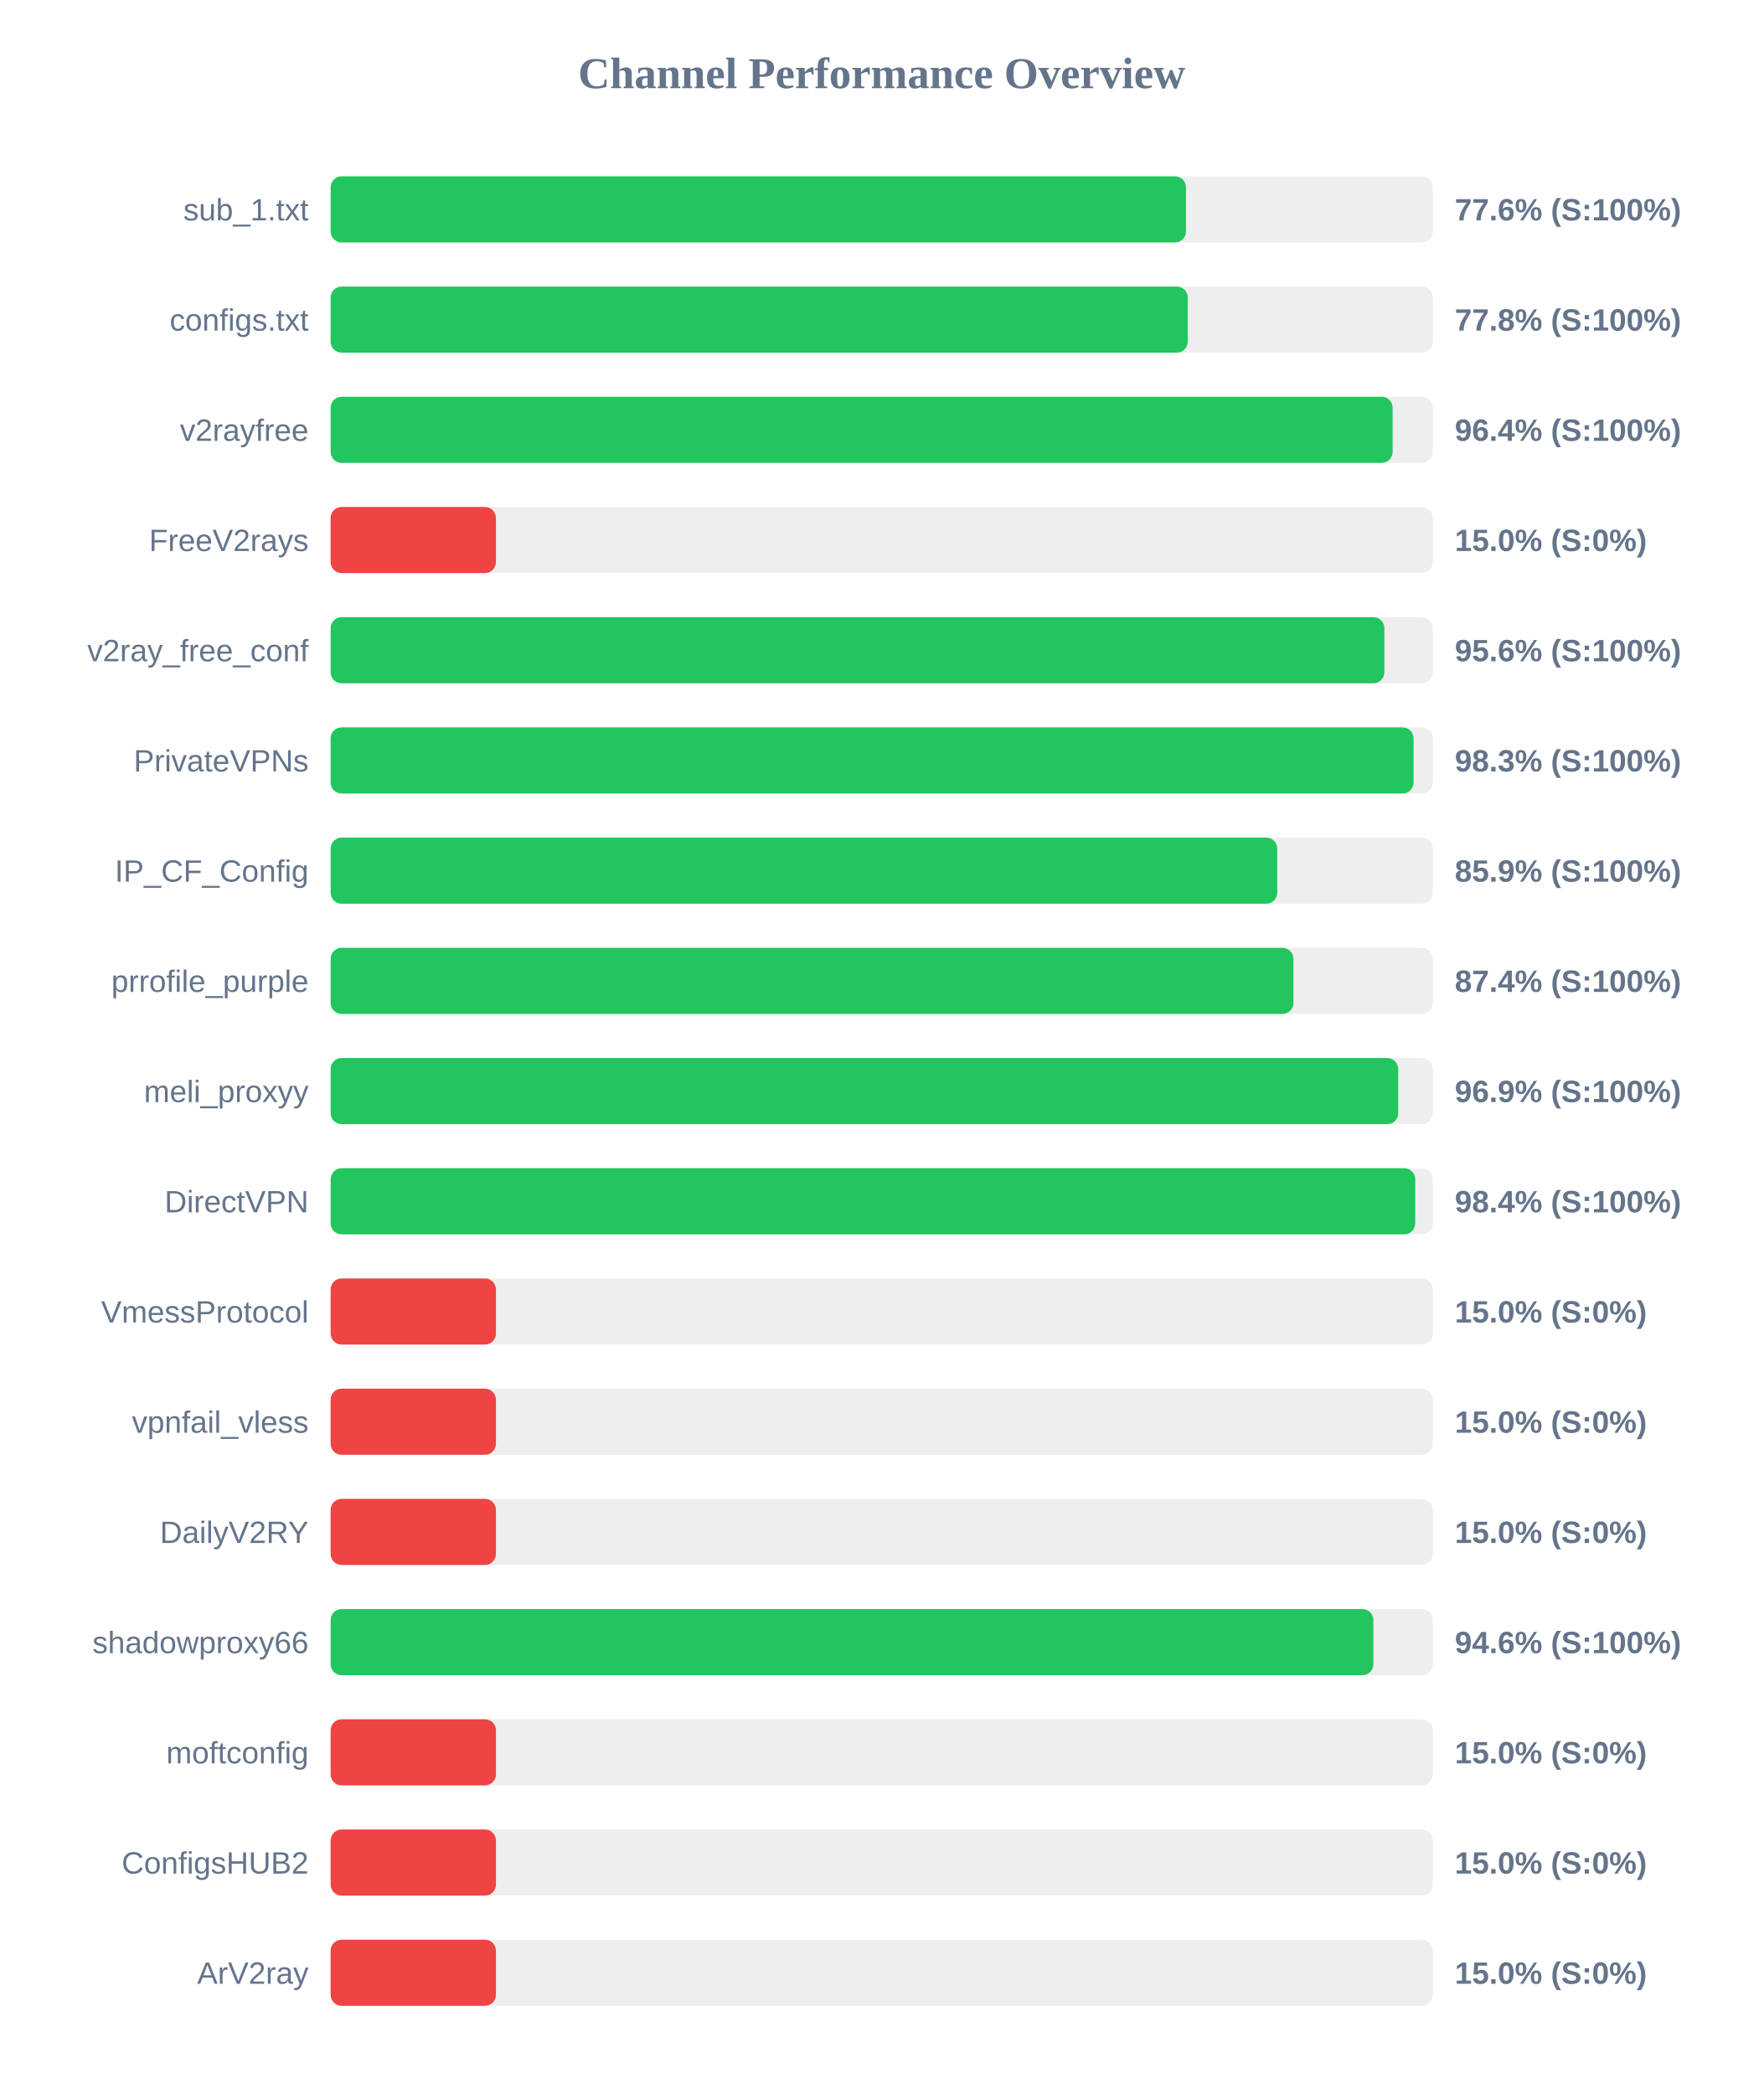
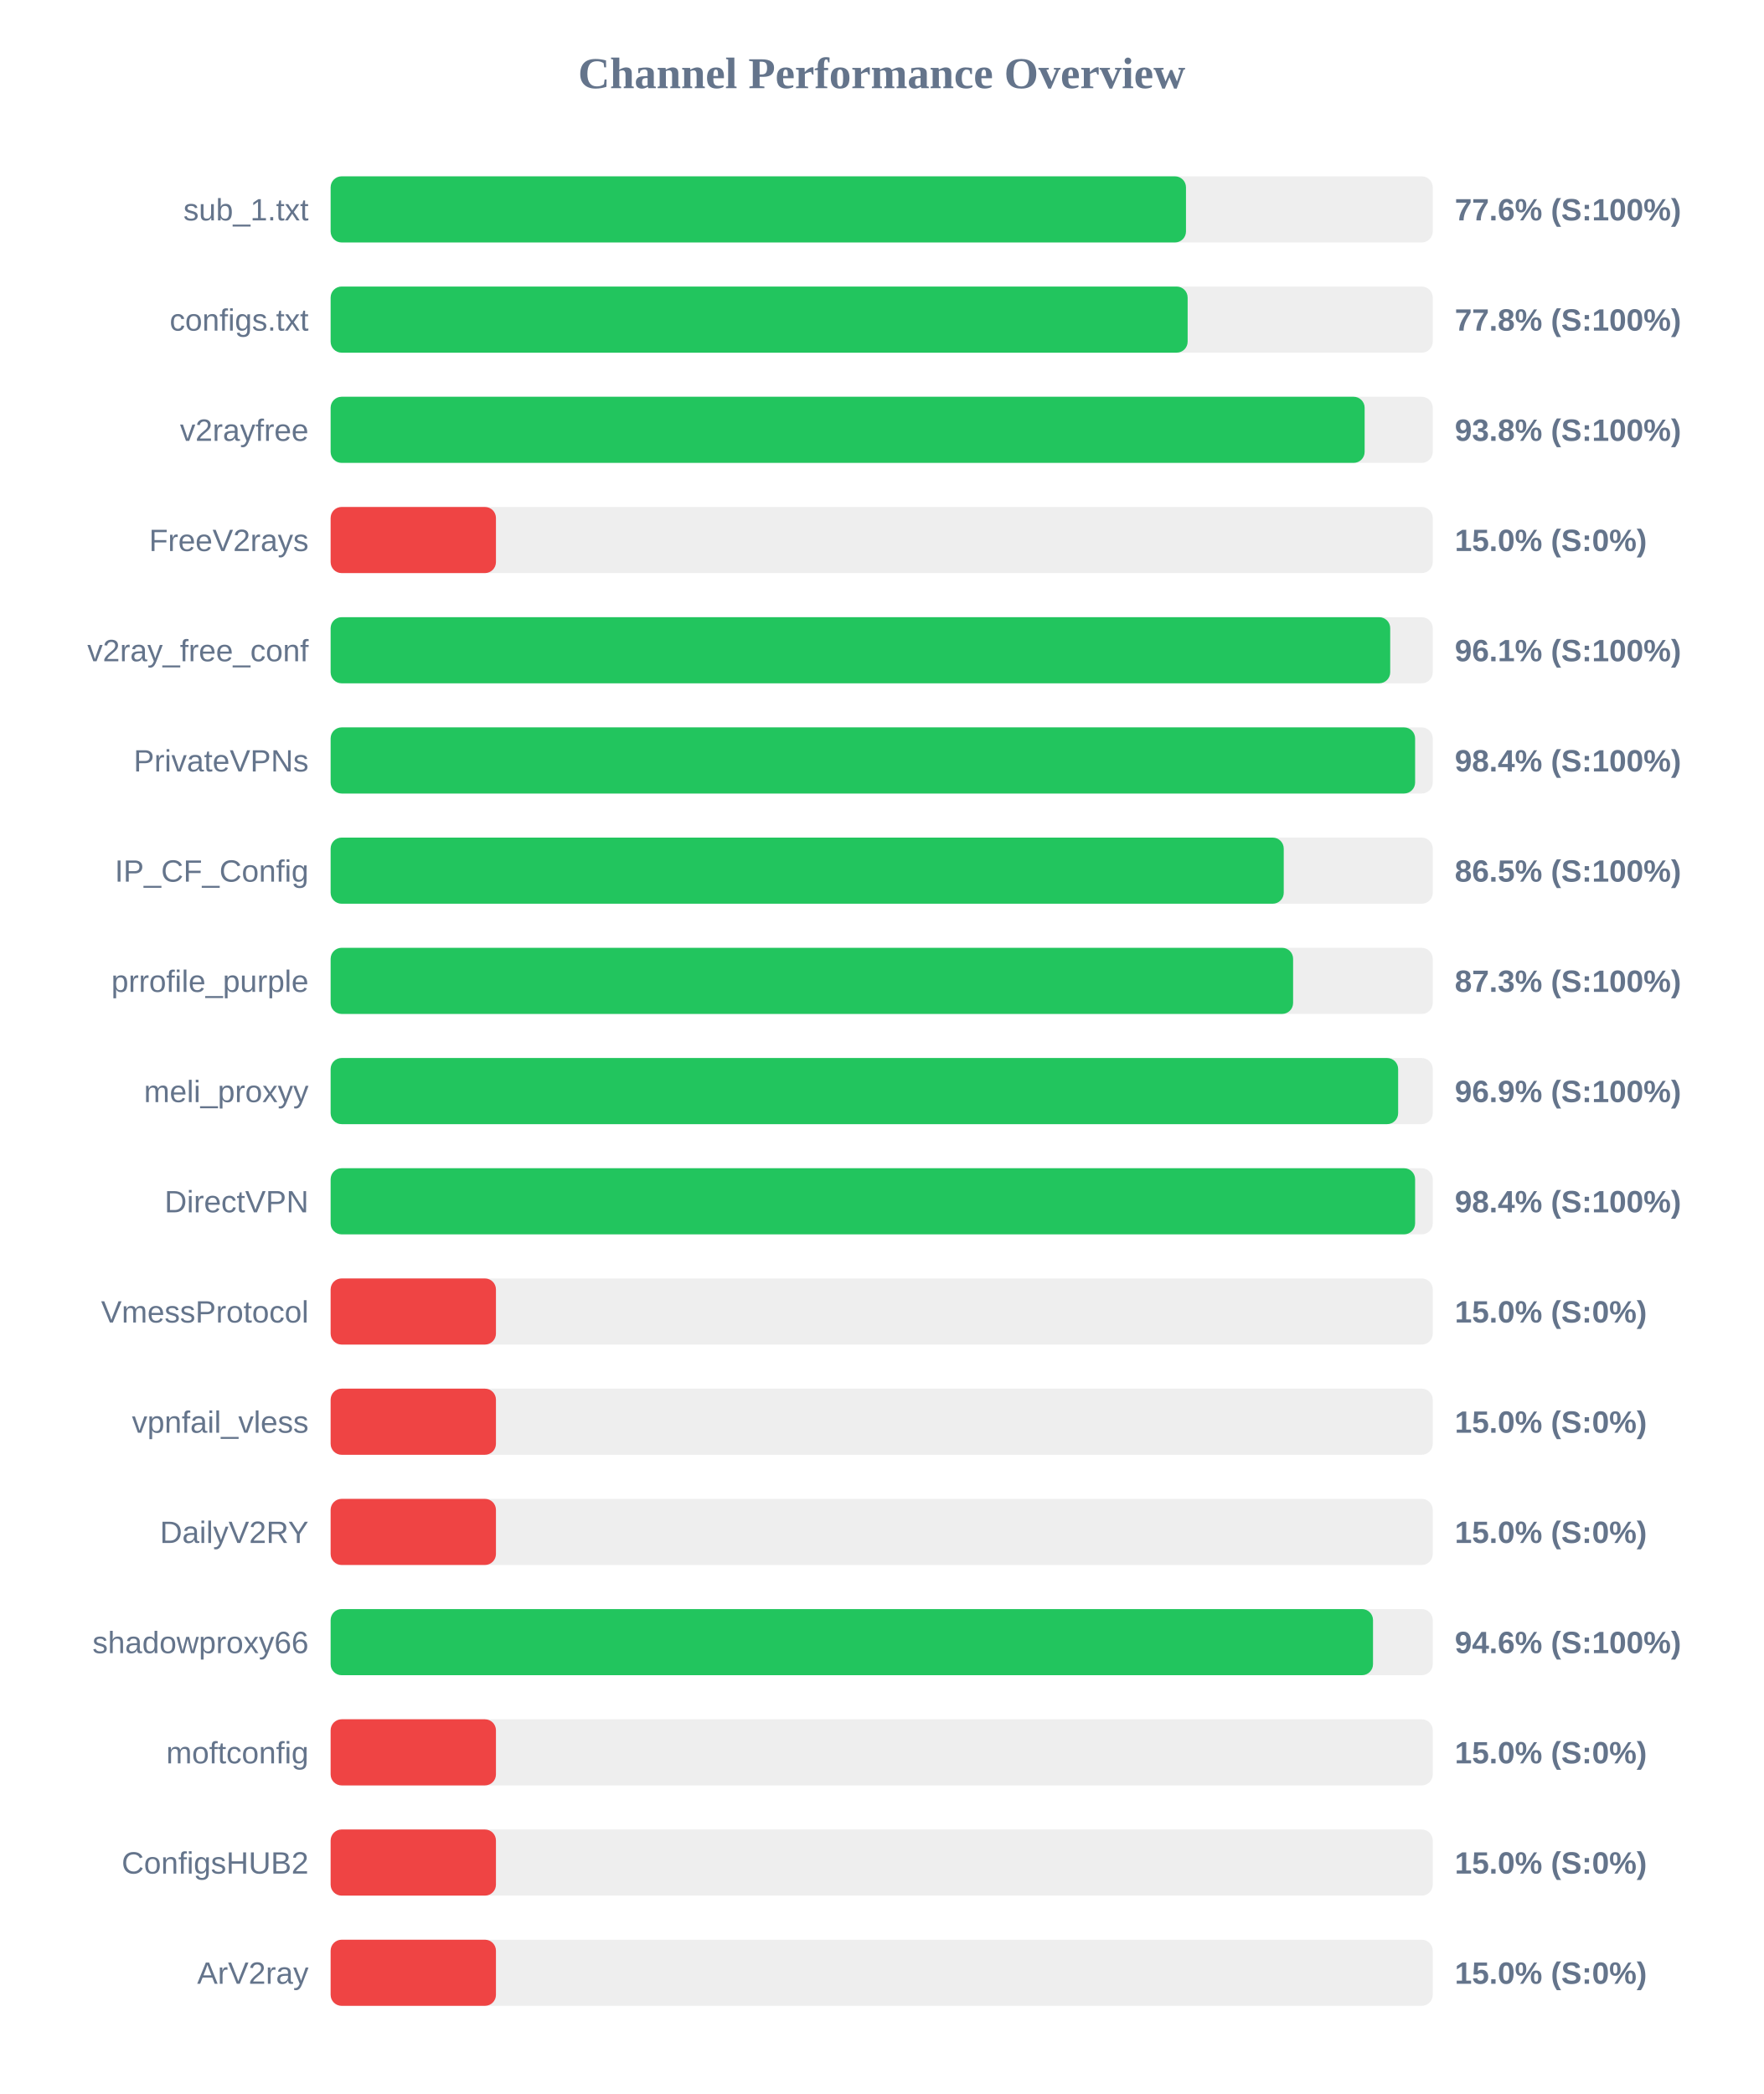
<svg xmlns="http://www.w3.org/2000/svg" width="800" height="950" version="1.1">
  <style>
        .row { font: 14px Arial; fill: #64748b; }
        .score { font: bold 14px Arial; fill: #64748b; }
    </style>
  <text x="400" y="40" text-anchor="middle" font-size="20px" font-weight="bold" fill="#64748b">Channel Performance Overview</text>
  <rect x="150" y="80" width="500" height="30" fill="#eee" rx="5" />
  <rect x="150" y="80" width="388.05" height="30" fill="#22c55e" rx="5" />
  <text x="140" y="100" text-anchor="end" class="row">sub_1.txt</text>
  <text x="660" y="100" text-anchor="start" class="score">77.6% (S:100%)</text>
  <rect x="150" y="130" width="500" height="30" fill="#eee" rx="5" />
-   <rect x="150" y="130" width="388.85" height="30" fill="#22c55e" rx="5" />
+   <rect x="150" y="130" width="388.8" height="30" fill="#22c55e" rx="5" />
  <text x="140" y="150" text-anchor="end" class="row">configs.txt</text>
  <text x="660" y="150" text-anchor="start" class="score">77.8% (S:100%)</text>
  <rect x="150" y="180" width="500" height="30" fill="#eee" rx="5" />
-   <rect x="150" y="180" width="481.8" height="30" fill="#22c55e" rx="5" />
+   <rect x="150" y="180" width="469.1" height="30" fill="#22c55e" rx="5" />
  <text x="140" y="200" text-anchor="end" class="row">v2rayfree</text>
-   <text x="660" y="200" text-anchor="start" class="score">96.4% (S:100%)</text>
+   <text x="660" y="200" text-anchor="start" class="score">93.8% (S:100%)</text>
  <rect x="150" y="230" width="500" height="30" fill="#eee" rx="5" />
  <rect x="150" y="230" width="75.0" height="30" fill="#ef4444" rx="5" />
  <text x="140" y="250" text-anchor="end" class="row">FreeV2rays</text>
  <text x="660" y="250" text-anchor="start" class="score">15.0% (S:0%)</text>
  <rect x="150" y="280" width="500" height="30" fill="#eee" rx="5" />
-   <rect x="150" y="280" width="478.05" height="30" fill="#22c55e" rx="5" />
+   <rect x="150" y="280" width="480.7" height="30" fill="#22c55e" rx="5" />
  <text x="140" y="300" text-anchor="end" class="row">v2ray_free_conf</text>
-   <text x="660" y="300" text-anchor="start" class="score">95.6% (S:100%)</text>
+   <text x="660" y="300" text-anchor="start" class="score">96.1% (S:100%)</text>
  <rect x="150" y="330" width="500" height="30" fill="#eee" rx="5" />
-   <rect x="150" y="330" width="491.3" height="30" fill="#22c55e" rx="5" />
+   <rect x="150" y="330" width="492.0" height="30" fill="#22c55e" rx="5" />
  <text x="140" y="350" text-anchor="end" class="row">PrivateVPNs</text>
-   <text x="660" y="350" text-anchor="start" class="score">98.3% (S:100%)</text>
+   <text x="660" y="350" text-anchor="start" class="score">98.4% (S:100%)</text>
  <rect x="150" y="380" width="500" height="30" fill="#eee" rx="5" />
-   <rect x="150" y="380" width="429.45" height="30" fill="#22c55e" rx="5" />
+   <rect x="150" y="380" width="432.4" height="30" fill="#22c55e" rx="5" />
  <text x="140" y="400" text-anchor="end" class="row">IP_CF_Config</text>
-   <text x="660" y="400" text-anchor="start" class="score">85.9% (S:100%)</text>
+   <text x="660" y="400" text-anchor="start" class="score">86.5% (S:100%)</text>
  <rect x="150" y="430" width="500" height="30" fill="#eee" rx="5" />
-   <rect x="150" y="430" width="436.8" height="30" fill="#22c55e" rx="5" />
+   <rect x="150" y="430" width="436.65" height="30" fill="#22c55e" rx="5" />
  <text x="140" y="450" text-anchor="end" class="row">prrofile_purple</text>
-   <text x="660" y="450" text-anchor="start" class="score">87.4% (S:100%)</text>
+   <text x="660" y="450" text-anchor="start" class="score">87.3% (S:100%)</text>
  <rect x="150" y="480" width="500" height="30" fill="#eee" rx="5" />
-   <rect x="150" y="480" width="484.35" height="30" fill="#22c55e" rx="5" />
+   <rect x="150" y="480" width="484.3" height="30" fill="#22c55e" rx="5" />
  <text x="140" y="500" text-anchor="end" class="row">meli_proxyy</text>
  <text x="660" y="500" text-anchor="start" class="score">96.9% (S:100%)</text>
  <rect x="150" y="530" width="500" height="30" fill="#eee" rx="5" />
-   <rect x="150" y="530" width="492.05" height="30" fill="#22c55e" rx="5" />
+   <rect x="150" y="530" width="492.0" height="30" fill="#22c55e" rx="5" />
  <text x="140" y="550" text-anchor="end" class="row">DirectVPN</text>
  <text x="660" y="550" text-anchor="start" class="score">98.4% (S:100%)</text>
  <rect x="150" y="580" width="500" height="30" fill="#eee" rx="5" />
  <rect x="150" y="580" width="75.0" height="30" fill="#ef4444" rx="5" />
  <text x="140" y="600" text-anchor="end" class="row">VmessProtocol</text>
  <text x="660" y="600" text-anchor="start" class="score">15.0% (S:0%)</text>
  <rect x="150" y="630" width="500" height="30" fill="#eee" rx="5" />
  <rect x="150" y="630" width="75.0" height="30" fill="#ef4444" rx="5" />
  <text x="140" y="650" text-anchor="end" class="row">vpnfail_vless</text>
  <text x="660" y="650" text-anchor="start" class="score">15.0% (S:0%)</text>
  <rect x="150" y="680" width="500" height="30" fill="#eee" rx="5" />
  <rect x="150" y="680" width="75.0" height="30" fill="#ef4444" rx="5" />
  <text x="140" y="700" text-anchor="end" class="row">DailyV2RY</text>
  <text x="660" y="700" text-anchor="start" class="score">15.0% (S:0%)</text>
  <rect x="150" y="730" width="500" height="30" fill="#eee" rx="5" />
-   <rect x="150" y="730" width="473.05" height="30" fill="#22c55e" rx="5" />
+   <rect x="150" y="730" width="472.9" height="30" fill="#22c55e" rx="5" />
  <text x="140" y="750" text-anchor="end" class="row">shadowproxy66</text>
  <text x="660" y="750" text-anchor="start" class="score">94.6% (S:100%)</text>
  <rect x="150" y="780" width="500" height="30" fill="#eee" rx="5" />
  <rect x="150" y="780" width="75.0" height="30" fill="#ef4444" rx="5" />
  <text x="140" y="800" text-anchor="end" class="row">moftconfig</text>
  <text x="660" y="800" text-anchor="start" class="score">15.0% (S:0%)</text>
  <rect x="150" y="830" width="500" height="30" fill="#eee" rx="5" />
  <rect x="150" y="830" width="75.0" height="30" fill="#ef4444" rx="5" />
  <text x="140" y="850" text-anchor="end" class="row">ConfigsHUB2</text>
  <text x="660" y="850" text-anchor="start" class="score">15.0% (S:0%)</text>
  <rect x="150" y="880" width="500" height="30" fill="#eee" rx="5" />
  <rect x="150" y="880" width="75.0" height="30" fill="#ef4444" rx="5" />
  <text x="140" y="900" text-anchor="end" class="row">ArV2ray</text>
  <text x="660" y="900" text-anchor="start" class="score">15.0% (S:0%)</text>
</svg>
